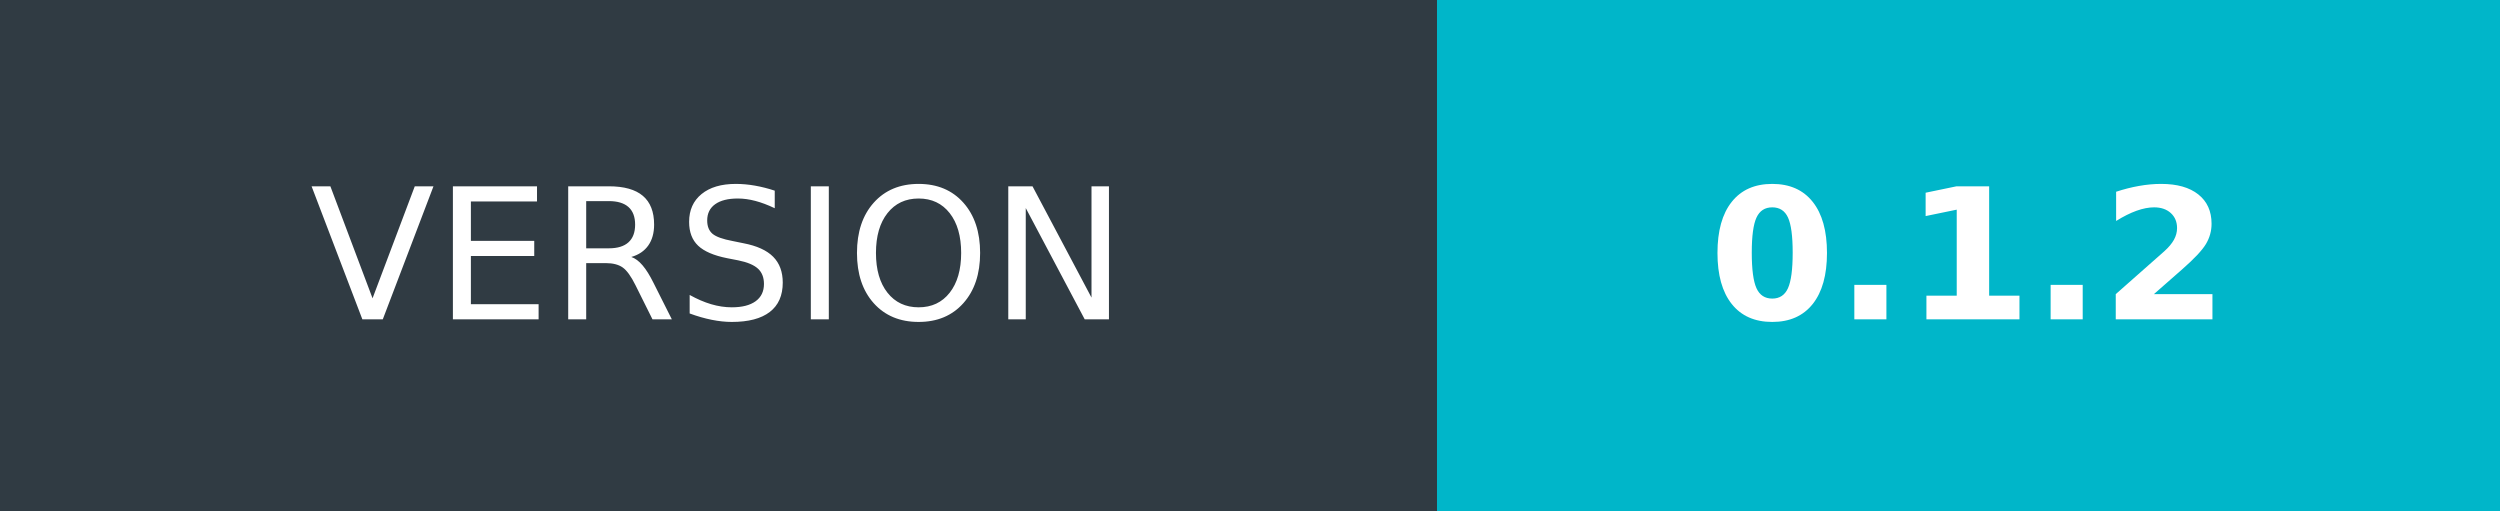
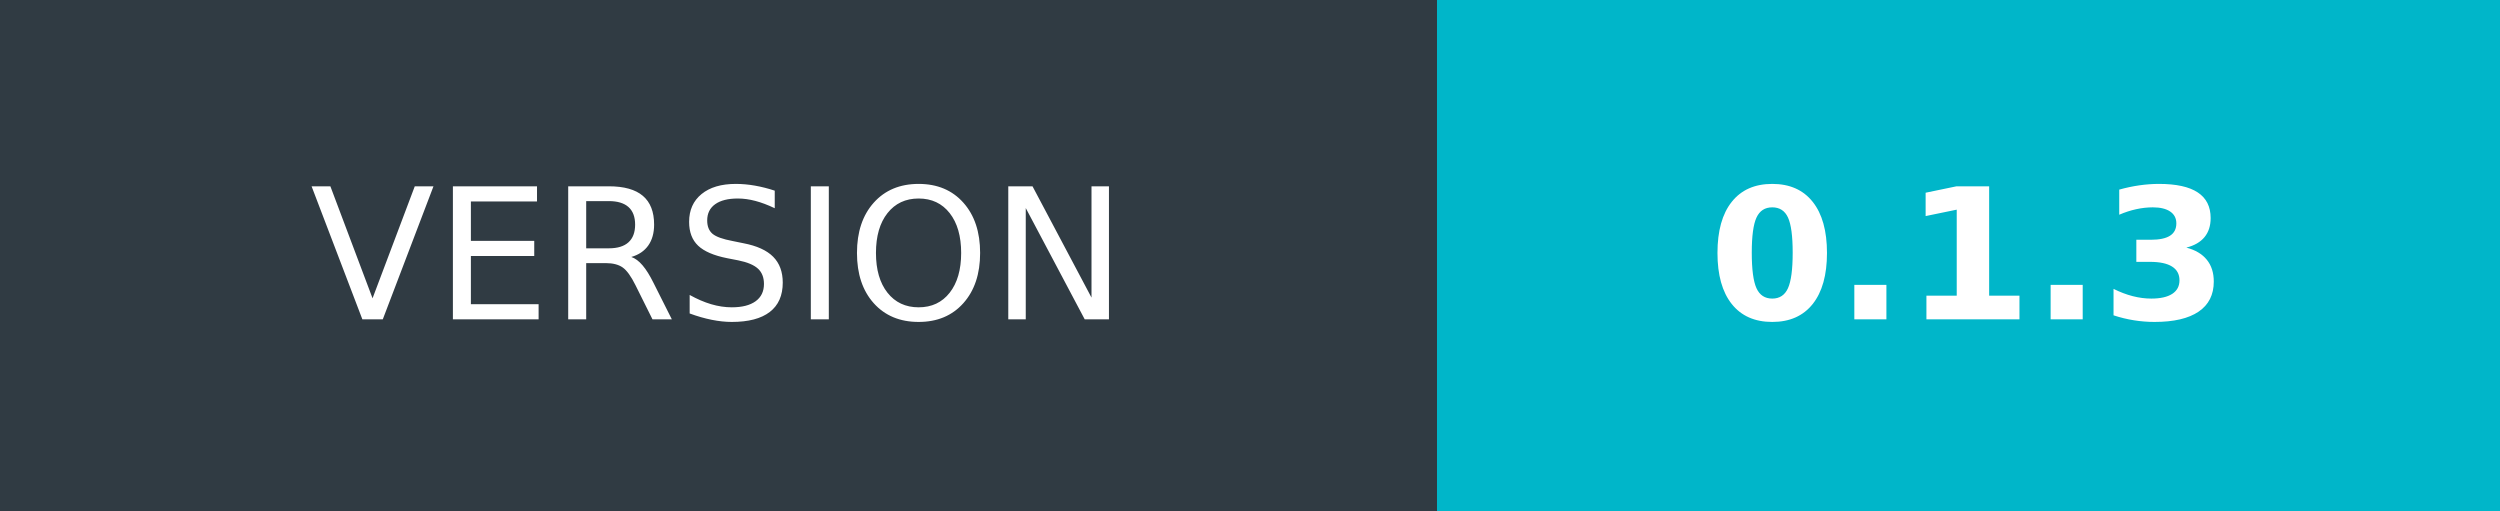
- <svg xmlns="http://www.w3.org/2000/svg" width="137" height="28" role="img" aria-label="VERSION: 0.1.2">
+ <svg xmlns="http://www.w3.org/2000/svg" width="137" height="28" role="img" aria-label="VERSION: 0.1.3">
  <g shape-rendering="crispEdges">
    <rect width="78.75" height="28" fill="#303b43" />
    <rect x="78.75" width="58.25" height="28" fill="#00b6c9" />
  </g>
  <g fill="#fff" text-anchor="middle" font-family="Verdana,Geneva,DejaVu Sans,sans-serif" text-rendering="geometricPrecision" font-size="100">
    <text transform="scale(.1)" x="393.75" y="175" textLength="547.5">VERSION</text>
-     <text transform="scale(.1)" x="1078.75" y="175" textLength="342.5" font-weight="bold">0.1.2</text>
+     <text transform="scale(.1)" x="1078.75" y="175" textLength="342.5" font-weight="bold">0.1.3</text>
  </g>
</svg>
